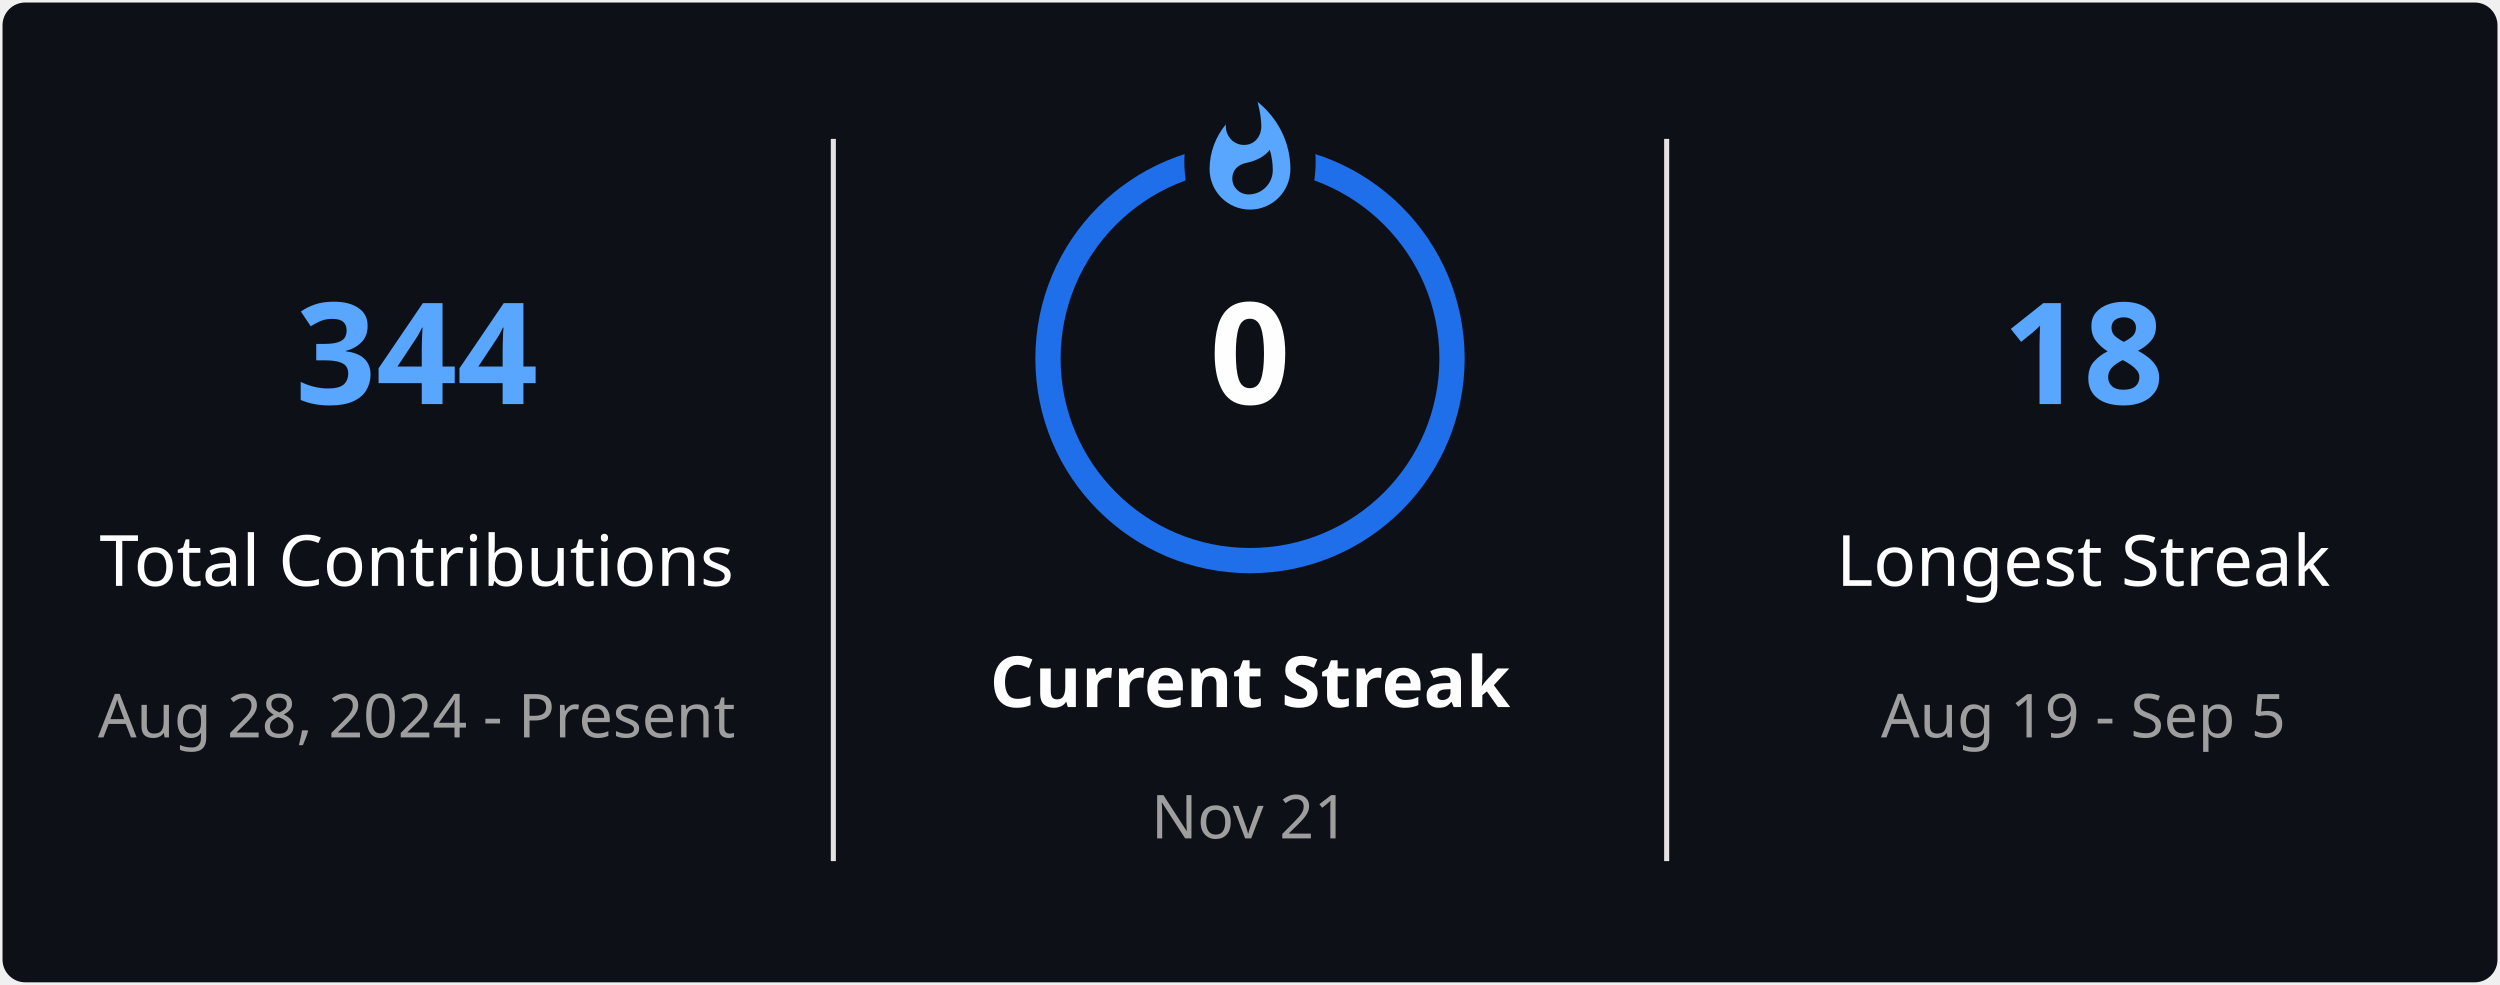
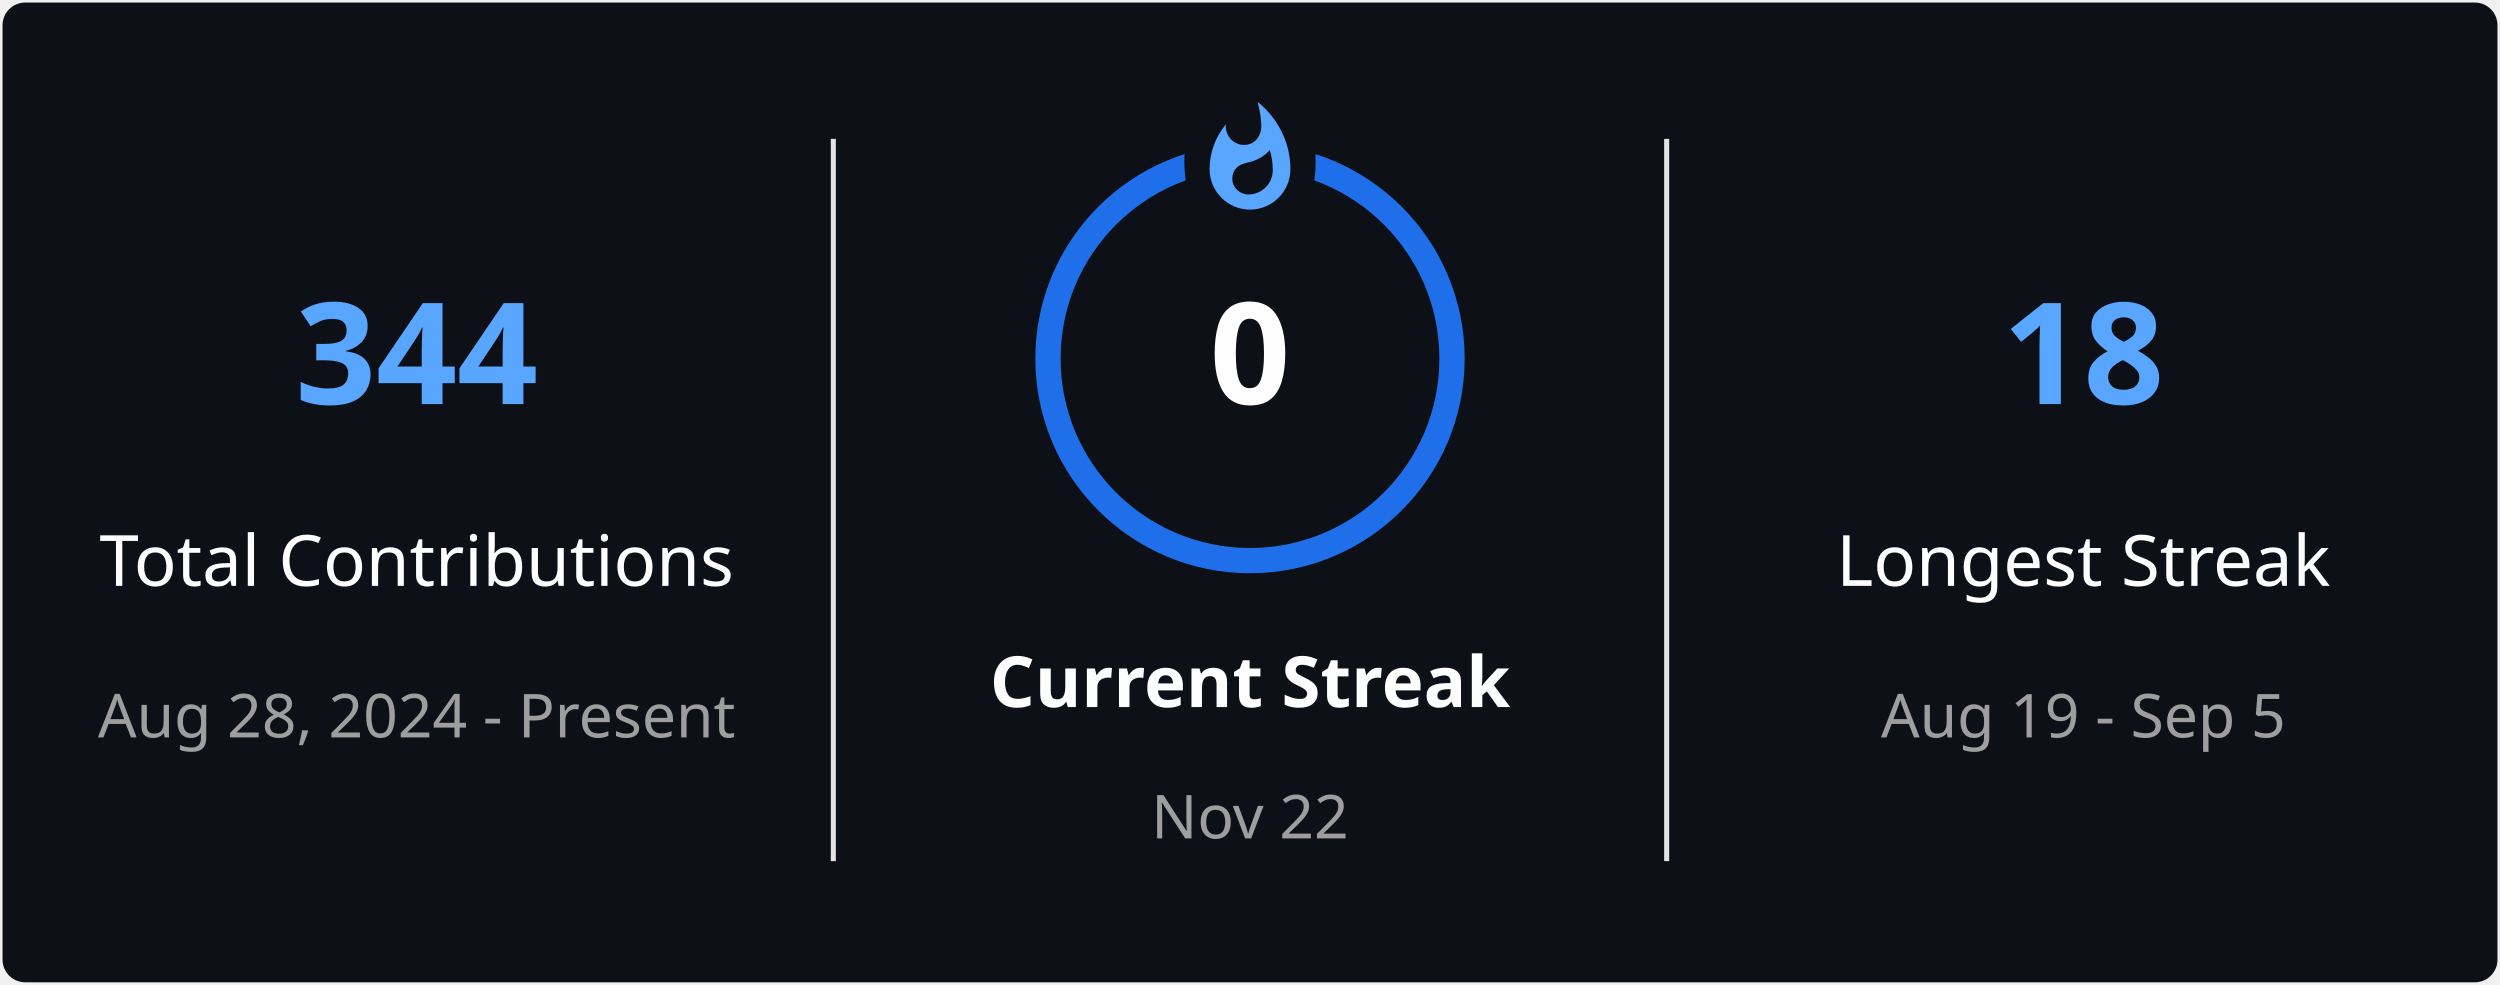
<svg xmlns="http://www.w3.org/2000/svg" style="isolation: isolate" viewBox="0 0 495 195" width="495px" height="195px" direction="ltr">
  <defs>
    <clipPath id="outer_rectangle">
      <rect width="495" height="195" rx="4.5" />
    </clipPath>
    <mask id="mask_out_ring_behind_fire">
      <rect width="495" height="195" fill="white" />
      <ellipse id="mask-ellipse" cx="247.5" cy="32" rx="13" ry="18" fill="black" />
    </mask>
  </defs>
  <g clip-path="url(#outer_rectangle)">
    <g style="isolation: isolate">
      <rect stroke="#000000" stroke-opacity="0" fill="#0D1117" rx="4.5" x="0.5" y="0.5" width="494" height="194" />
    </g>
    <g style="isolation: isolate">
      <line x1="165" y1="28" x2="165" y2="170" vector-effect="non-scaling-stroke" stroke-width="1" stroke="#E4E2E2" stroke-linejoin="miter" stroke-linecap="square" stroke-miterlimit="3" />
      <line x1="330" y1="28" x2="330" y2="170" vector-effect="non-scaling-stroke" stroke-width="1" stroke="#E4E2E2" stroke-linejoin="miter" stroke-linecap="square" stroke-miterlimit="3" />
    </g>
    <g style="isolation: isolate">
      <g transform="translate(82.5, 48)">
        <text x="0" y="32" stroke-width="0" text-anchor="middle" fill="#58A6FF" stroke="none" font-family="&quot;Segoe UI&quot;, Ubuntu, sans-serif" font-weight="700" font-size="28px" font-style="normal" style="opacity: 1; opacity: 1;">
                        344
                    </text>
      </g>
      <g transform="translate(82.5, 84)">
        <text x="0" y="32" stroke-width="0" text-anchor="middle" fill="#FEFEFE" stroke="none" font-family="&quot;Segoe UI&quot;, Ubuntu, sans-serif" font-weight="400" font-size="14px" font-style="normal" style="opacity: 1; opacity: 1;">
                        Total Contributions
                    </text>
      </g>
      <g transform="translate(82.5, 114)">
        <text x="0" y="32" stroke-width="0" text-anchor="middle" fill="#9E9E9E" stroke="none" font-family="&quot;Segoe UI&quot;, Ubuntu, sans-serif" font-weight="400" font-size="12px" font-style="normal" style="opacity: 1; opacity: 1;">
                        Aug 28, 2024 - Present
                    </text>
      </g>
    </g>
    <g style="isolation: isolate">
      <g transform="translate(247.5, 108)">
        <text x="0" y="32" stroke-width="0" text-anchor="middle" fill="#FEFEFE" stroke="none" font-family="&quot;Segoe UI&quot;, Ubuntu, sans-serif" font-weight="700" font-size="14px" font-style="normal" style="opacity: 1; opacity: 1;">
                        Current Streak
                    </text>
      </g>
      <g transform="translate(247.5, 145)">
        <text x="0" y="21" stroke-width="0" text-anchor="middle" fill="#9E9E9E" stroke="none" font-family="&quot;Segoe UI&quot;, Ubuntu, sans-serif" font-weight="400" font-size="12px" font-style="normal" style="opacity: 1; opacity: 1;">
-                         Nov 21
+                         Nov 22
                    </text>
      </g>
      <g mask="url(#mask_out_ring_behind_fire)">
        <circle cx="247.5" cy="71" r="40" fill="none" stroke="#1F6FEB" stroke-width="5" style="opacity: 1; opacity: 1;" />
      </g>
      <g transform="translate(247.5, 19.5)" stroke-opacity="0" style="opacity: 1; opacity: 1;">
        <path d="M -12 -0.5 L 15 -0.5 L 15 23.5 L -12 23.5 L -12 -0.5 Z" fill="none" />
        <path d="M 1.5 0.67 C 1.5 0.67 2.24 3.32 2.24 5.47 C 2.24 7.53 0.89 9.2 -1.17 9.2 C -3.23 9.2 -4.79 7.53 -4.79 5.47 L -4.76 5.11 C -6.78 7.51 -8 10.62 -8 13.99 C -8 18.41 -4.42 22 0 22 C 4.42 22 8 18.41 8 13.99 C 8 8.6 5.41 3.79 1.5 0.67 Z M -0.29 19 C -2.07 19 -3.51 17.6 -3.51 15.86 C -3.51 14.24 -2.46 13.1 -0.7 12.74 C 1.07 12.38 2.9 11.53 3.92 10.16 C 4.31 11.45 4.51 12.81 4.51 14.2 C 4.51 16.85 2.36 19 -0.29 19 Z" fill="#58A6FF" stroke-opacity="0" />
      </g>
      <g transform="translate(247.5, 48)">
        <text x="0" y="32" stroke-width="0" text-anchor="middle" fill="#FEFEFE" stroke="none" font-family="&quot;Segoe UI&quot;, Ubuntu, sans-serif" font-weight="700" font-size="28px" font-style="normal" style="font-size: 28px;">
                        0
                    </text>
      </g>
    </g>
    <g style="isolation: isolate">
      <g transform="translate(412.5, 48)">
        <text x="0" y="32" stroke-width="0" text-anchor="middle" fill="#58A6FF" stroke="none" font-family="&quot;Segoe UI&quot;, Ubuntu, sans-serif" font-weight="700" font-size="28px" font-style="normal" style="opacity: 1; opacity: 1;">
                        18
                    </text>
      </g>
      <g transform="translate(412.5, 84)">
        <text x="0" y="32" stroke-width="0" text-anchor="middle" fill="#FEFEFE" stroke="none" font-family="&quot;Segoe UI&quot;, Ubuntu, sans-serif" font-weight="400" font-size="14px" font-style="normal" style="opacity: 1; opacity: 1;">
                        Longest Streak
                    </text>
      </g>
      <g transform="translate(412.5, 114)">
        <text x="0" y="32" stroke-width="0" text-anchor="middle" fill="#9E9E9E" stroke="none" font-family="&quot;Segoe UI&quot;, Ubuntu, sans-serif" font-weight="400" font-size="12px" font-style="normal" style="opacity: 1; opacity: 1;">
                        Aug 19 - Sep 5
                    </text>
      </g>
    </g>
  </g>
</svg>
